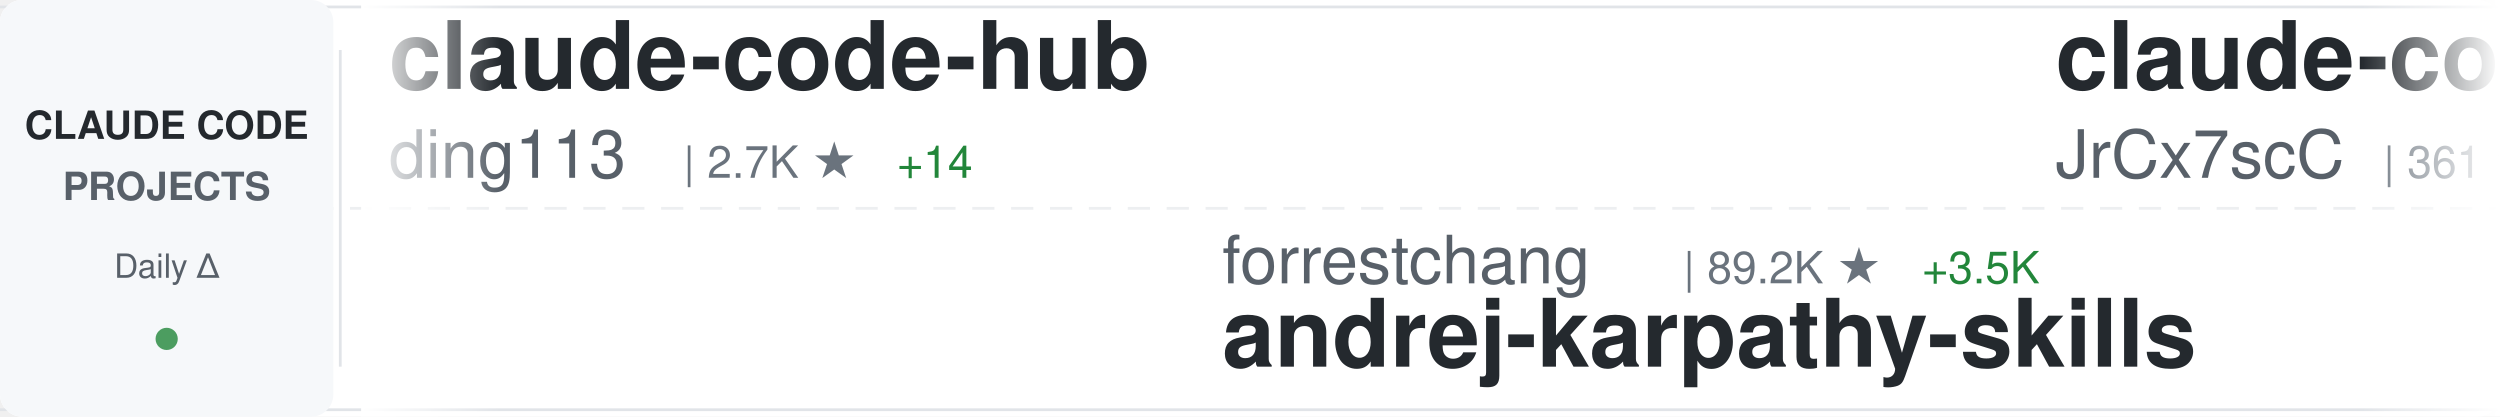
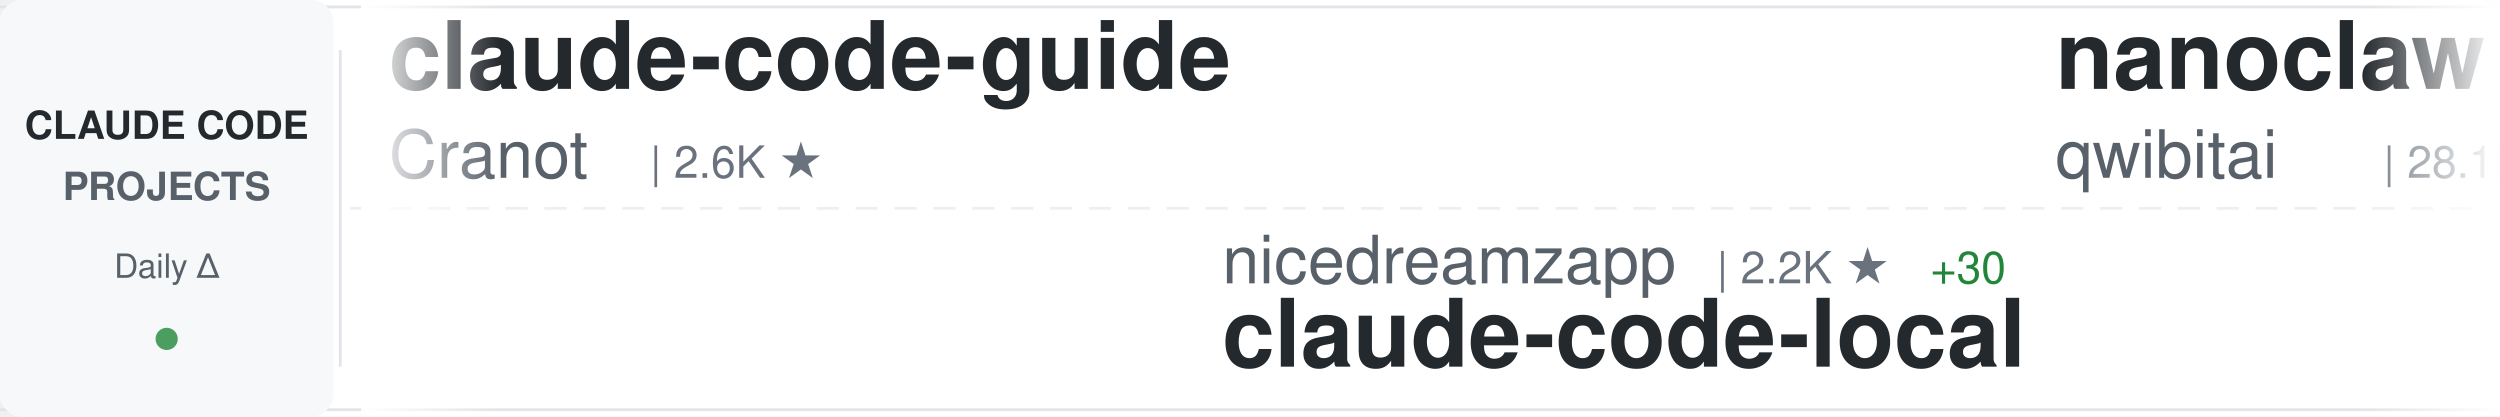
<svg xmlns="http://www.w3.org/2000/svg" width="900" height="150">
  <defs>
    <linearGradient id="awesomeLeftFade" x1="0%" y1="0%" x2="100%" y2="0%">
      <stop offset="0%" style="stop-color:#ffffff;stop-opacity:1" />
      <stop offset="100%" style="stop-color:#ffffff;stop-opacity:0" />
    </linearGradient>
    <linearGradient id="awesomeRightFade" x1="0%" y1="0%" x2="100%" y2="0%">
      <stop offset="0%" style="stop-color:#ffffff;stop-opacity:0" />
      <stop offset="100%" style="stop-color:#ffffff;stop-opacity:1" />
    </linearGradient>
  </defs>
  <rect width="900" height="150" fill="#ffffff" rx="8" />
  <rect x="0" y="2" width="900" height="1" fill="#e1e4e8" />
  <rect x="0" y="147" width="900" height="1" fill="#e1e4e8" />
  <line x1="0" y1="75" x2="900" y2="75" stroke="#e1e4e8" stroke-width="1" stroke-dasharray="8 6" opacity="0.6" />
  <rect x="0" y="0" width="120" height="150" fill="#f6f8fa" rx="8" />
  <text x="60" y="50" font-family="-apple-system, BlinkMacSystemFont, 'Segoe UI', Helvetica, Arial, sans-serif" font-size="14" font-weight="600" fill="#24292e" text-anchor="middle">CLAUDE CODE</text>
  <text x="60" y="72" font-family="-apple-system, BlinkMacSystemFont, 'Segoe UI', Helvetica, Arial, sans-serif" font-size="14" font-weight="600" fill="#586069" text-anchor="middle">PROJECTS</text>
  <text x="60" y="100" font-family="-apple-system, BlinkMacSystemFont, 'Segoe UI', Helvetica, Arial, sans-serif" font-size="12" font-weight="500" fill="#586069" text-anchor="middle">Daily Δ</text>
  <circle cx="60" cy="122" r="4" fill="#22863a" opacity="0.8" />
  <rect x="122" y="18" width="1" height="114" fill="#e1e4e8" />
  <clipPath id="awesomeTickerClip">
    <rect x="130" y="0" width="770" height="150" />
  </clipPath>
  <g clip-path="url(#awesomeTickerClip)">
    <g id="awesomeTickerItems">
      <animateTransform attributeName="transform" attributeType="XML" type="translate" from="0 0" to="-3000 0" dur="54s" repeatCount="indefinite" />
      <g transform="translate(0, 0)">
-         <text x="140" y="32" font-family="-apple-system, BlinkMacSystemFont, 'Segoe UI', Helvetica, Arial, sans-serif" font-size="34" font-weight="600" fill="#24292e">claude-code-hub</text>
-         <text x="140" y="64" font-family="-apple-system, BlinkMacSystemFont, 'Segoe UI', Helvetica, Arial, sans-serif" font-size="24" font-weight="400" fill="#586069">ding113</text>
-         <text x="246" y="64" font-family="-apple-system, BlinkMacSystemFont, 'Segoe UI', Helvetica, Arial, sans-serif" font-size="16" font-weight="500" fill="#6a737d">| 2.7K ★</text>
-         <text x="323" y="64" font-family="-apple-system, BlinkMacSystemFont, 'Segoe UI', Helvetica, Arial, sans-serif" font-size="16" font-weight="500" fill="#22863a"> +14</text>
+         <text x="140" y="32" font-family="-apple-system, BlinkMacSystemFont, 'Segoe UI', Helvetica, Arial, sans-serif" font-size="34" font-weight="600" fill="#24292e">claude-code-guide</text>
+         <text x="140" y="64" font-family="-apple-system, BlinkMacSystemFont, 'Segoe UI', Helvetica, Arial, sans-serif" font-size="24" font-weight="400" fill="#586069">Cranot</text>
+         <text x="234" y="64" font-family="-apple-system, BlinkMacSystemFont, 'Segoe UI', Helvetica, Arial, sans-serif" font-size="16" font-weight="500" fill="#6a737d">| 2.6K ★</text>
      </g>
      <g transform="translate(300, 0)">
-         <text x="140" y="102" font-family="-apple-system, BlinkMacSystemFont, 'Segoe UI', Helvetica, Arial, sans-serif" font-size="24" font-weight="400" fill="#586069">forrestchang</text>
-         <text x="306" y="102" font-family="-apple-system, BlinkMacSystemFont, 'Segoe UI', Helvetica, Arial, sans-serif" font-size="16" font-weight="500" fill="#6a737d">| 89.2K ★</text>
-         <text x="392" y="102" font-family="-apple-system, BlinkMacSystemFont, 'Segoe UI', Helvetica, Arial, sans-serif" font-size="16" font-weight="500" fill="#22863a"> +3.5K</text>
-         <text x="140" y="132" font-family="-apple-system, BlinkMacSystemFont, 'Segoe UI', Helvetica, Arial, sans-serif" font-size="34" font-weight="600" fill="#24292e">andrej-karpathy-skills</text>
+         <text x="140" y="102" font-family="-apple-system, BlinkMacSystemFont, 'Segoe UI', Helvetica, Arial, sans-serif" font-size="24" font-weight="400" fill="#586069">nicedreamzapp</text>
+         <text x="318" y="102" font-family="-apple-system, BlinkMacSystemFont, 'Segoe UI', Helvetica, Arial, sans-serif" font-size="16" font-weight="500" fill="#6a737d">| 2.2K ★</text>
+         <text x="395" y="102" font-family="-apple-system, BlinkMacSystemFont, 'Segoe UI', Helvetica, Arial, sans-serif" font-size="16" font-weight="500" fill="#22863a"> +30</text>
+         <text x="140" y="132" font-family="-apple-system, BlinkMacSystemFont, 'Segoe UI', Helvetica, Arial, sans-serif" font-size="34" font-weight="600" fill="#24292e">claude-code-local</text>
      </g>
      <g transform="translate(600, 0)">
-         <text x="140" y="32" font-family="-apple-system, BlinkMacSystemFont, 'Segoe UI', Helvetica, Arial, sans-serif" font-size="34" font-weight="600" fill="#24292e">claude-code-source</text>
-         <text x="140" y="64" font-family="-apple-system, BlinkMacSystemFont, 'Segoe UI', Helvetica, Arial, sans-serif" font-size="24" font-weight="400" fill="#586069">JrCx7scC</text>
-         <text x="258" y="64" font-family="-apple-system, BlinkMacSystemFont, 'Segoe UI', Helvetica, Arial, sans-serif" font-size="16" font-weight="500" fill="#6a737d">| 361 ★</text>
+         <text x="140" y="32" font-family="-apple-system, BlinkMacSystemFont, 'Segoe UI', Helvetica, Arial, sans-serif" font-size="34" font-weight="600" fill="#24292e">nanoclaw</text>
+         <text x="140" y="64" font-family="-apple-system, BlinkMacSystemFont, 'Segoe UI', Helvetica, Arial, sans-serif" font-size="24" font-weight="400" fill="#586069">qwibitai</text>
+         <text x="258" y="64" font-family="-apple-system, BlinkMacSystemFont, 'Segoe UI', Helvetica, Arial, sans-serif" font-size="16" font-weight="500" fill="#6a737d">| 28.1K ★</text>
+         <text x="344" y="64" font-family="-apple-system, BlinkMacSystemFont, 'Segoe UI', Helvetica, Arial, sans-serif" font-size="16" font-weight="500" fill="#22863a"> +125</text>
      </g>
      <g transform="translate(900, 0)">
-         <text x="140" y="102" font-family="-apple-system, BlinkMacSystemFont, 'Segoe UI', Helvetica, Arial, sans-serif" font-size="24" font-weight="400" fill="#586069">https-deeplearning-ai</text>
-         <text x="414" y="102" font-family="-apple-system, BlinkMacSystemFont, 'Segoe UI', Helvetica, Arial, sans-serif" font-size="16" font-weight="500" fill="#6a737d">| 496 ★</text>
-         <text x="140" y="132" font-family="-apple-system, BlinkMacSystemFont, 'Segoe UI', Helvetica, Arial, sans-serif" font-size="34" font-weight="600" fill="#24292e">sc-claude-code-files</text>
+         <text x="140" y="102" font-family="-apple-system, BlinkMacSystemFont, 'Segoe UI', Helvetica, Arial, sans-serif" font-size="24" font-weight="400" fill="#586069">farion1231</text>
+         <text x="282" y="102" font-family="-apple-system, BlinkMacSystemFont, 'Segoe UI', Helvetica, Arial, sans-serif" font-size="16" font-weight="500" fill="#6a737d">| 51.8K ★</text>
+         <text x="368" y="102" font-family="-apple-system, BlinkMacSystemFont, 'Segoe UI', Helvetica, Arial, sans-serif" font-size="16" font-weight="500" fill="#22863a"> +625</text>
+         <text x="140" y="132" font-family="-apple-system, BlinkMacSystemFont, 'Segoe UI', Helvetica, Arial, sans-serif" font-size="34" font-weight="600" fill="#24292e">cc-switch</text>
      </g>
      <g transform="translate(1200, 0)">
-         <text x="140" y="32" font-family="-apple-system, BlinkMacSystemFont, 'Segoe UI', Helvetica, Arial, sans-serif" font-size="34" font-weight="600" fill="#24292e">claude-code-source-code-...</text>
-         <text x="140" y="64" font-family="-apple-system, BlinkMacSystemFont, 'Segoe UI', Helvetica, Arial, sans-serif" font-size="24" font-weight="400" fill="#586069">ghuntley</text>
-         <text x="258" y="64" font-family="-apple-system, BlinkMacSystemFont, 'Segoe UI', Helvetica, Arial, sans-serif" font-size="16" font-weight="500" fill="#6a737d">| 973 ★</text>
+         <text x="140" y="32" font-family="-apple-system, BlinkMacSystemFont, 'Segoe UI', Helvetica, Arial, sans-serif" font-size="34" font-weight="600" fill="#24292e">claude-code-sourcemap</text>
+         <text x="140" y="64" font-family="-apple-system, BlinkMacSystemFont, 'Segoe UI', Helvetica, Arial, sans-serif" font-size="24" font-weight="400" fill="#586069">ChinaSiro</text>
+         <text x="270" y="64" font-family="-apple-system, BlinkMacSystemFont, 'Segoe UI', Helvetica, Arial, sans-serif" font-size="16" font-weight="500" fill="#6a737d">| 9.0K ★</text>
+         <text x="347" y="64" font-family="-apple-system, BlinkMacSystemFont, 'Segoe UI', Helvetica, Arial, sans-serif" font-size="16" font-weight="500" fill="#22863a"> +11</text>
      </g>
      <g transform="translate(1500, 0)">
-         <text x="140" y="102" font-family="-apple-system, BlinkMacSystemFont, 'Segoe UI', Helvetica, Arial, sans-serif" font-size="24" font-weight="400" fill="#586069">diet103</text>
-         <text x="246" y="102" font-family="-apple-system, BlinkMacSystemFont, 'Segoe UI', Helvetica, Arial, sans-serif" font-size="16" font-weight="500" fill="#6a737d">| 9.6K ★</text>
-         <text x="323" y="102" font-family="-apple-system, BlinkMacSystemFont, 'Segoe UI', Helvetica, Arial, sans-serif" font-size="16" font-weight="500" fill="#22863a"> +5</text>
-         <text x="140" y="132" font-family="-apple-system, BlinkMacSystemFont, 'Segoe UI', Helvetica, Arial, sans-serif" font-size="34" font-weight="600" fill="#24292e">claude-code-infrastructu...</text>
+         <text x="140" y="102" font-family="-apple-system, BlinkMacSystemFont, 'Segoe UI', Helvetica, Arial, sans-serif" font-size="24" font-weight="400" fill="#586069">Alishahryar1</text>
+         <text x="306" y="102" font-family="-apple-system, BlinkMacSystemFont, 'Segoe UI', Helvetica, Arial, sans-serif" font-size="16" font-weight="500" fill="#6a737d">| 12.7K ★</text>
+         <text x="392" y="102" font-family="-apple-system, BlinkMacSystemFont, 'Segoe UI', Helvetica, Arial, sans-serif" font-size="16" font-weight="500" fill="#22863a"> +1.8K</text>
+         <text x="140" y="132" font-family="-apple-system, BlinkMacSystemFont, 'Segoe UI', Helvetica, Arial, sans-serif" font-size="34" font-weight="600" fill="#24292e">free-claude-code</text>
      </g>
      <g transform="translate(1800, 0)">
-         <text x="140" y="32" font-family="-apple-system, BlinkMacSystemFont, 'Segoe UI', Helvetica, Arial, sans-serif" font-size="34" font-weight="600" fill="#24292e">skills</text>
-         <text x="140" y="64" font-family="-apple-system, BlinkMacSystemFont, 'Segoe UI', Helvetica, Arial, sans-serif" font-size="24" font-weight="400" fill="#586069">anthropics</text>
-         <text x="282" y="64" font-family="-apple-system, BlinkMacSystemFont, 'Segoe UI', Helvetica, Arial, sans-serif" font-size="16" font-weight="500" fill="#6a737d">| 124.1K ★</text>
-         <text x="377" y="64" font-family="-apple-system, BlinkMacSystemFont, 'Segoe UI', Helvetica, Arial, sans-serif" font-size="16" font-weight="500" fill="#22863a"> +430</text>
+         <text x="140" y="32" font-family="-apple-system, BlinkMacSystemFont, 'Segoe UI', Helvetica, Arial, sans-serif" font-size="34" font-weight="600" fill="#24292e">claude-code-from-source</text>
+         <text x="140" y="64" font-family="-apple-system, BlinkMacSystemFont, 'Segoe UI', Helvetica, Arial, sans-serif" font-size="24" font-weight="400" fill="#586069">alejandrobalderas</text>
+         <text x="366" y="64" font-family="-apple-system, BlinkMacSystemFont, 'Segoe UI', Helvetica, Arial, sans-serif" font-size="16" font-weight="500" fill="#6a737d">| 1.8K ★</text>
+         <text x="443" y="64" font-family="-apple-system, BlinkMacSystemFont, 'Segoe UI', Helvetica, Arial, sans-serif" font-size="16" font-weight="500" fill="#22863a"> +13</text>
      </g>
      <g transform="translate(2100, 0)">
-         <text x="140" y="102" font-family="-apple-system, BlinkMacSystemFont, 'Segoe UI', Helvetica, Arial, sans-serif" font-size="24" font-weight="400" fill="#586069">Maciek-roboblog</text>
-         <text x="342" y="102" font-family="-apple-system, BlinkMacSystemFont, 'Segoe UI', Helvetica, Arial, sans-serif" font-size="16" font-weight="500" fill="#6a737d">| 7.8K ★</text>
-         <text x="419" y="102" font-family="-apple-system, BlinkMacSystemFont, 'Segoe UI', Helvetica, Arial, sans-serif" font-size="16" font-weight="500" fill="#22863a"> +15</text>
-         <text x="140" y="132" font-family="-apple-system, BlinkMacSystemFont, 'Segoe UI', Helvetica, Arial, sans-serif" font-size="34" font-weight="600" fill="#24292e">Claude-Code-Usage-Monito...</text>
+         <text x="140" y="102" font-family="-apple-system, BlinkMacSystemFont, 'Segoe UI', Helvetica, Arial, sans-serif" font-size="24" font-weight="400" fill="#586069">affaan-m</text>
+         <text x="258" y="102" font-family="-apple-system, BlinkMacSystemFont, 'Segoe UI', Helvetica, Arial, sans-serif" font-size="16" font-weight="500" fill="#6a737d">| 167.4K ★</text>
+         <text x="353" y="102" font-family="-apple-system, BlinkMacSystemFont, 'Segoe UI', Helvetica, Arial, sans-serif" font-size="16" font-weight="500" fill="#22863a"> +666</text>
+         <text x="140" y="132" font-family="-apple-system, BlinkMacSystemFont, 'Segoe UI', Helvetica, Arial, sans-serif" font-size="34" font-weight="600" fill="#24292e">everything-claude-code</text>
      </g>
      <g transform="translate(2400, 0)">
-         <text x="140" y="32" font-family="-apple-system, BlinkMacSystemFont, 'Segoe UI', Helvetica, Arial, sans-serif" font-size="34" font-weight="600" fill="#24292e">claude-howto</text>
-         <text x="140" y="64" font-family="-apple-system, BlinkMacSystemFont, 'Segoe UI', Helvetica, Arial, sans-serif" font-size="24" font-weight="400" fill="#586069">luongnv89</text>
-         <text x="270" y="64" font-family="-apple-system, BlinkMacSystemFont, 'Segoe UI', Helvetica, Arial, sans-serif" font-size="16" font-weight="500" fill="#6a737d">| 29.0K ★</text>
-         <text x="356" y="64" font-family="-apple-system, BlinkMacSystemFont, 'Segoe UI', Helvetica, Arial, sans-serif" font-size="16" font-weight="500" fill="#22863a"> +258</text>
+         <text x="140" y="32" font-family="-apple-system, BlinkMacSystemFont, 'Segoe UI', Helvetica, Arial, sans-serif" font-size="34" font-weight="600" fill="#24292e">claude-code-base-action</text>
+         <text x="140" y="64" font-family="-apple-system, BlinkMacSystemFont, 'Segoe UI', Helvetica, Arial, sans-serif" font-size="24" font-weight="400" fill="#586069">anthropics</text>
+         <text x="282" y="64" font-family="-apple-system, BlinkMacSystemFont, 'Segoe UI', Helvetica, Arial, sans-serif" font-size="16" font-weight="500" fill="#6a737d">| 802 ★</text>
+         <text x="350" y="64" font-family="-apple-system, BlinkMacSystemFont, 'Segoe UI', Helvetica, Arial, sans-serif" font-size="16" font-weight="500" fill="#22863a"> +2</text>
      </g>
      <g transform="translate(2700, 0)">
-         <text x="140" y="102" font-family="-apple-system, BlinkMacSystemFont, 'Segoe UI', Helvetica, Arial, sans-serif" font-size="24" font-weight="400" fill="#586069">carlvellotti</text>
-         <text x="306" y="102" font-family="-apple-system, BlinkMacSystemFont, 'Segoe UI', Helvetica, Arial, sans-serif" font-size="16" font-weight="500" fill="#6a737d">| 1.9K ★</text>
-         <text x="383" y="102" font-family="-apple-system, BlinkMacSystemFont, 'Segoe UI', Helvetica, Arial, sans-serif" font-size="16" font-weight="500" fill="#22863a"> +4</text>
-         <text x="140" y="132" font-family="-apple-system, BlinkMacSystemFont, 'Segoe UI', Helvetica, Arial, sans-serif" font-size="34" font-weight="600" fill="#24292e">claude-code-pm-course</text>
+         <text x="140" y="102" font-family="-apple-system, BlinkMacSystemFont, 'Segoe UI', Helvetica, Arial, sans-serif" font-size="24" font-weight="400" fill="#586069">777genius</text>
+         <text x="270" y="102" font-family="-apple-system, BlinkMacSystemFont, 'Segoe UI', Helvetica, Arial, sans-serif" font-size="16" font-weight="500" fill="#6a737d">| 897 ★</text>
+         <text x="140" y="132" font-family="-apple-system, BlinkMacSystemFont, 'Segoe UI', Helvetica, Arial, sans-serif" font-size="34" font-weight="600" fill="#24292e">claude-code-source-code</text>
      </g>
      <g transform="translate(3000, 0)">
-         <text x="140" y="32" font-family="-apple-system, BlinkMacSystemFont, 'Segoe UI', Helvetica, Arial, sans-serif" font-size="34" font-weight="600" fill="#24292e">claude-code-hub</text>
-         <text x="140" y="64" font-family="-apple-system, BlinkMacSystemFont, 'Segoe UI', Helvetica, Arial, sans-serif" font-size="24" font-weight="400" fill="#586069">ding113</text>
-         <text x="246" y="64" font-family="-apple-system, BlinkMacSystemFont, 'Segoe UI', Helvetica, Arial, sans-serif" font-size="16" font-weight="500" fill="#6a737d">| 2.7K ★</text>
-         <text x="323" y="64" font-family="-apple-system, BlinkMacSystemFont, 'Segoe UI', Helvetica, Arial, sans-serif" font-size="16" font-weight="500" fill="#22863a"> +14</text>
+         <text x="140" y="32" font-family="-apple-system, BlinkMacSystemFont, 'Segoe UI', Helvetica, Arial, sans-serif" font-size="34" font-weight="600" fill="#24292e">claude-code-guide</text>
+         <text x="140" y="64" font-family="-apple-system, BlinkMacSystemFont, 'Segoe UI', Helvetica, Arial, sans-serif" font-size="24" font-weight="400" fill="#586069">Cranot</text>
+         <text x="234" y="64" font-family="-apple-system, BlinkMacSystemFont, 'Segoe UI', Helvetica, Arial, sans-serif" font-size="16" font-weight="500" fill="#6a737d">| 2.6K ★</text>
      </g>
      <g transform="translate(3300, 0)">
-         <text x="140" y="102" font-family="-apple-system, BlinkMacSystemFont, 'Segoe UI', Helvetica, Arial, sans-serif" font-size="24" font-weight="400" fill="#586069">forrestchang</text>
-         <text x="306" y="102" font-family="-apple-system, BlinkMacSystemFont, 'Segoe UI', Helvetica, Arial, sans-serif" font-size="16" font-weight="500" fill="#6a737d">| 89.2K ★</text>
-         <text x="392" y="102" font-family="-apple-system, BlinkMacSystemFont, 'Segoe UI', Helvetica, Arial, sans-serif" font-size="16" font-weight="500" fill="#22863a"> +3.5K</text>
-         <text x="140" y="132" font-family="-apple-system, BlinkMacSystemFont, 'Segoe UI', Helvetica, Arial, sans-serif" font-size="34" font-weight="600" fill="#24292e">andrej-karpathy-skills</text>
+         <text x="140" y="102" font-family="-apple-system, BlinkMacSystemFont, 'Segoe UI', Helvetica, Arial, sans-serif" font-size="24" font-weight="400" fill="#586069">nicedreamzapp</text>
+         <text x="318" y="102" font-family="-apple-system, BlinkMacSystemFont, 'Segoe UI', Helvetica, Arial, sans-serif" font-size="16" font-weight="500" fill="#6a737d">| 2.2K ★</text>
+         <text x="395" y="102" font-family="-apple-system, BlinkMacSystemFont, 'Segoe UI', Helvetica, Arial, sans-serif" font-size="16" font-weight="500" fill="#22863a"> +30</text>
+         <text x="140" y="132" font-family="-apple-system, BlinkMacSystemFont, 'Segoe UI', Helvetica, Arial, sans-serif" font-size="34" font-weight="600" fill="#24292e">claude-code-local</text>
      </g>
      <g transform="translate(3600, 0)">
-         <text x="140" y="32" font-family="-apple-system, BlinkMacSystemFont, 'Segoe UI', Helvetica, Arial, sans-serif" font-size="34" font-weight="600" fill="#24292e">claude-code-source</text>
-         <text x="140" y="64" font-family="-apple-system, BlinkMacSystemFont, 'Segoe UI', Helvetica, Arial, sans-serif" font-size="24" font-weight="400" fill="#586069">JrCx7scC</text>
-         <text x="258" y="64" font-family="-apple-system, BlinkMacSystemFont, 'Segoe UI', Helvetica, Arial, sans-serif" font-size="16" font-weight="500" fill="#6a737d">| 361 ★</text>
+         <text x="140" y="32" font-family="-apple-system, BlinkMacSystemFont, 'Segoe UI', Helvetica, Arial, sans-serif" font-size="34" font-weight="600" fill="#24292e">nanoclaw</text>
+         <text x="140" y="64" font-family="-apple-system, BlinkMacSystemFont, 'Segoe UI', Helvetica, Arial, sans-serif" font-size="24" font-weight="400" fill="#586069">qwibitai</text>
+         <text x="258" y="64" font-family="-apple-system, BlinkMacSystemFont, 'Segoe UI', Helvetica, Arial, sans-serif" font-size="16" font-weight="500" fill="#6a737d">| 28.1K ★</text>
+         <text x="344" y="64" font-family="-apple-system, BlinkMacSystemFont, 'Segoe UI', Helvetica, Arial, sans-serif" font-size="16" font-weight="500" fill="#22863a"> +125</text>
      </g>
      <g transform="translate(3900, 0)">
-         <text x="140" y="102" font-family="-apple-system, BlinkMacSystemFont, 'Segoe UI', Helvetica, Arial, sans-serif" font-size="24" font-weight="400" fill="#586069">https-deeplearning-ai</text>
-         <text x="414" y="102" font-family="-apple-system, BlinkMacSystemFont, 'Segoe UI', Helvetica, Arial, sans-serif" font-size="16" font-weight="500" fill="#6a737d">| 496 ★</text>
-         <text x="140" y="132" font-family="-apple-system, BlinkMacSystemFont, 'Segoe UI', Helvetica, Arial, sans-serif" font-size="34" font-weight="600" fill="#24292e">sc-claude-code-files</text>
+         <text x="140" y="102" font-family="-apple-system, BlinkMacSystemFont, 'Segoe UI', Helvetica, Arial, sans-serif" font-size="24" font-weight="400" fill="#586069">farion1231</text>
+         <text x="282" y="102" font-family="-apple-system, BlinkMacSystemFont, 'Segoe UI', Helvetica, Arial, sans-serif" font-size="16" font-weight="500" fill="#6a737d">| 51.8K ★</text>
+         <text x="368" y="102" font-family="-apple-system, BlinkMacSystemFont, 'Segoe UI', Helvetica, Arial, sans-serif" font-size="16" font-weight="500" fill="#22863a"> +625</text>
+         <text x="140" y="132" font-family="-apple-system, BlinkMacSystemFont, 'Segoe UI', Helvetica, Arial, sans-serif" font-size="34" font-weight="600" fill="#24292e">cc-switch</text>
      </g>
    </g>
  </g>
  <rect x="130" y="0" width="50" height="150" fill="url(#awesomeLeftFade)" />
  <rect x="850" y="0" width="50" height="150" fill="url(#awesomeRightFade)" />
</svg>
